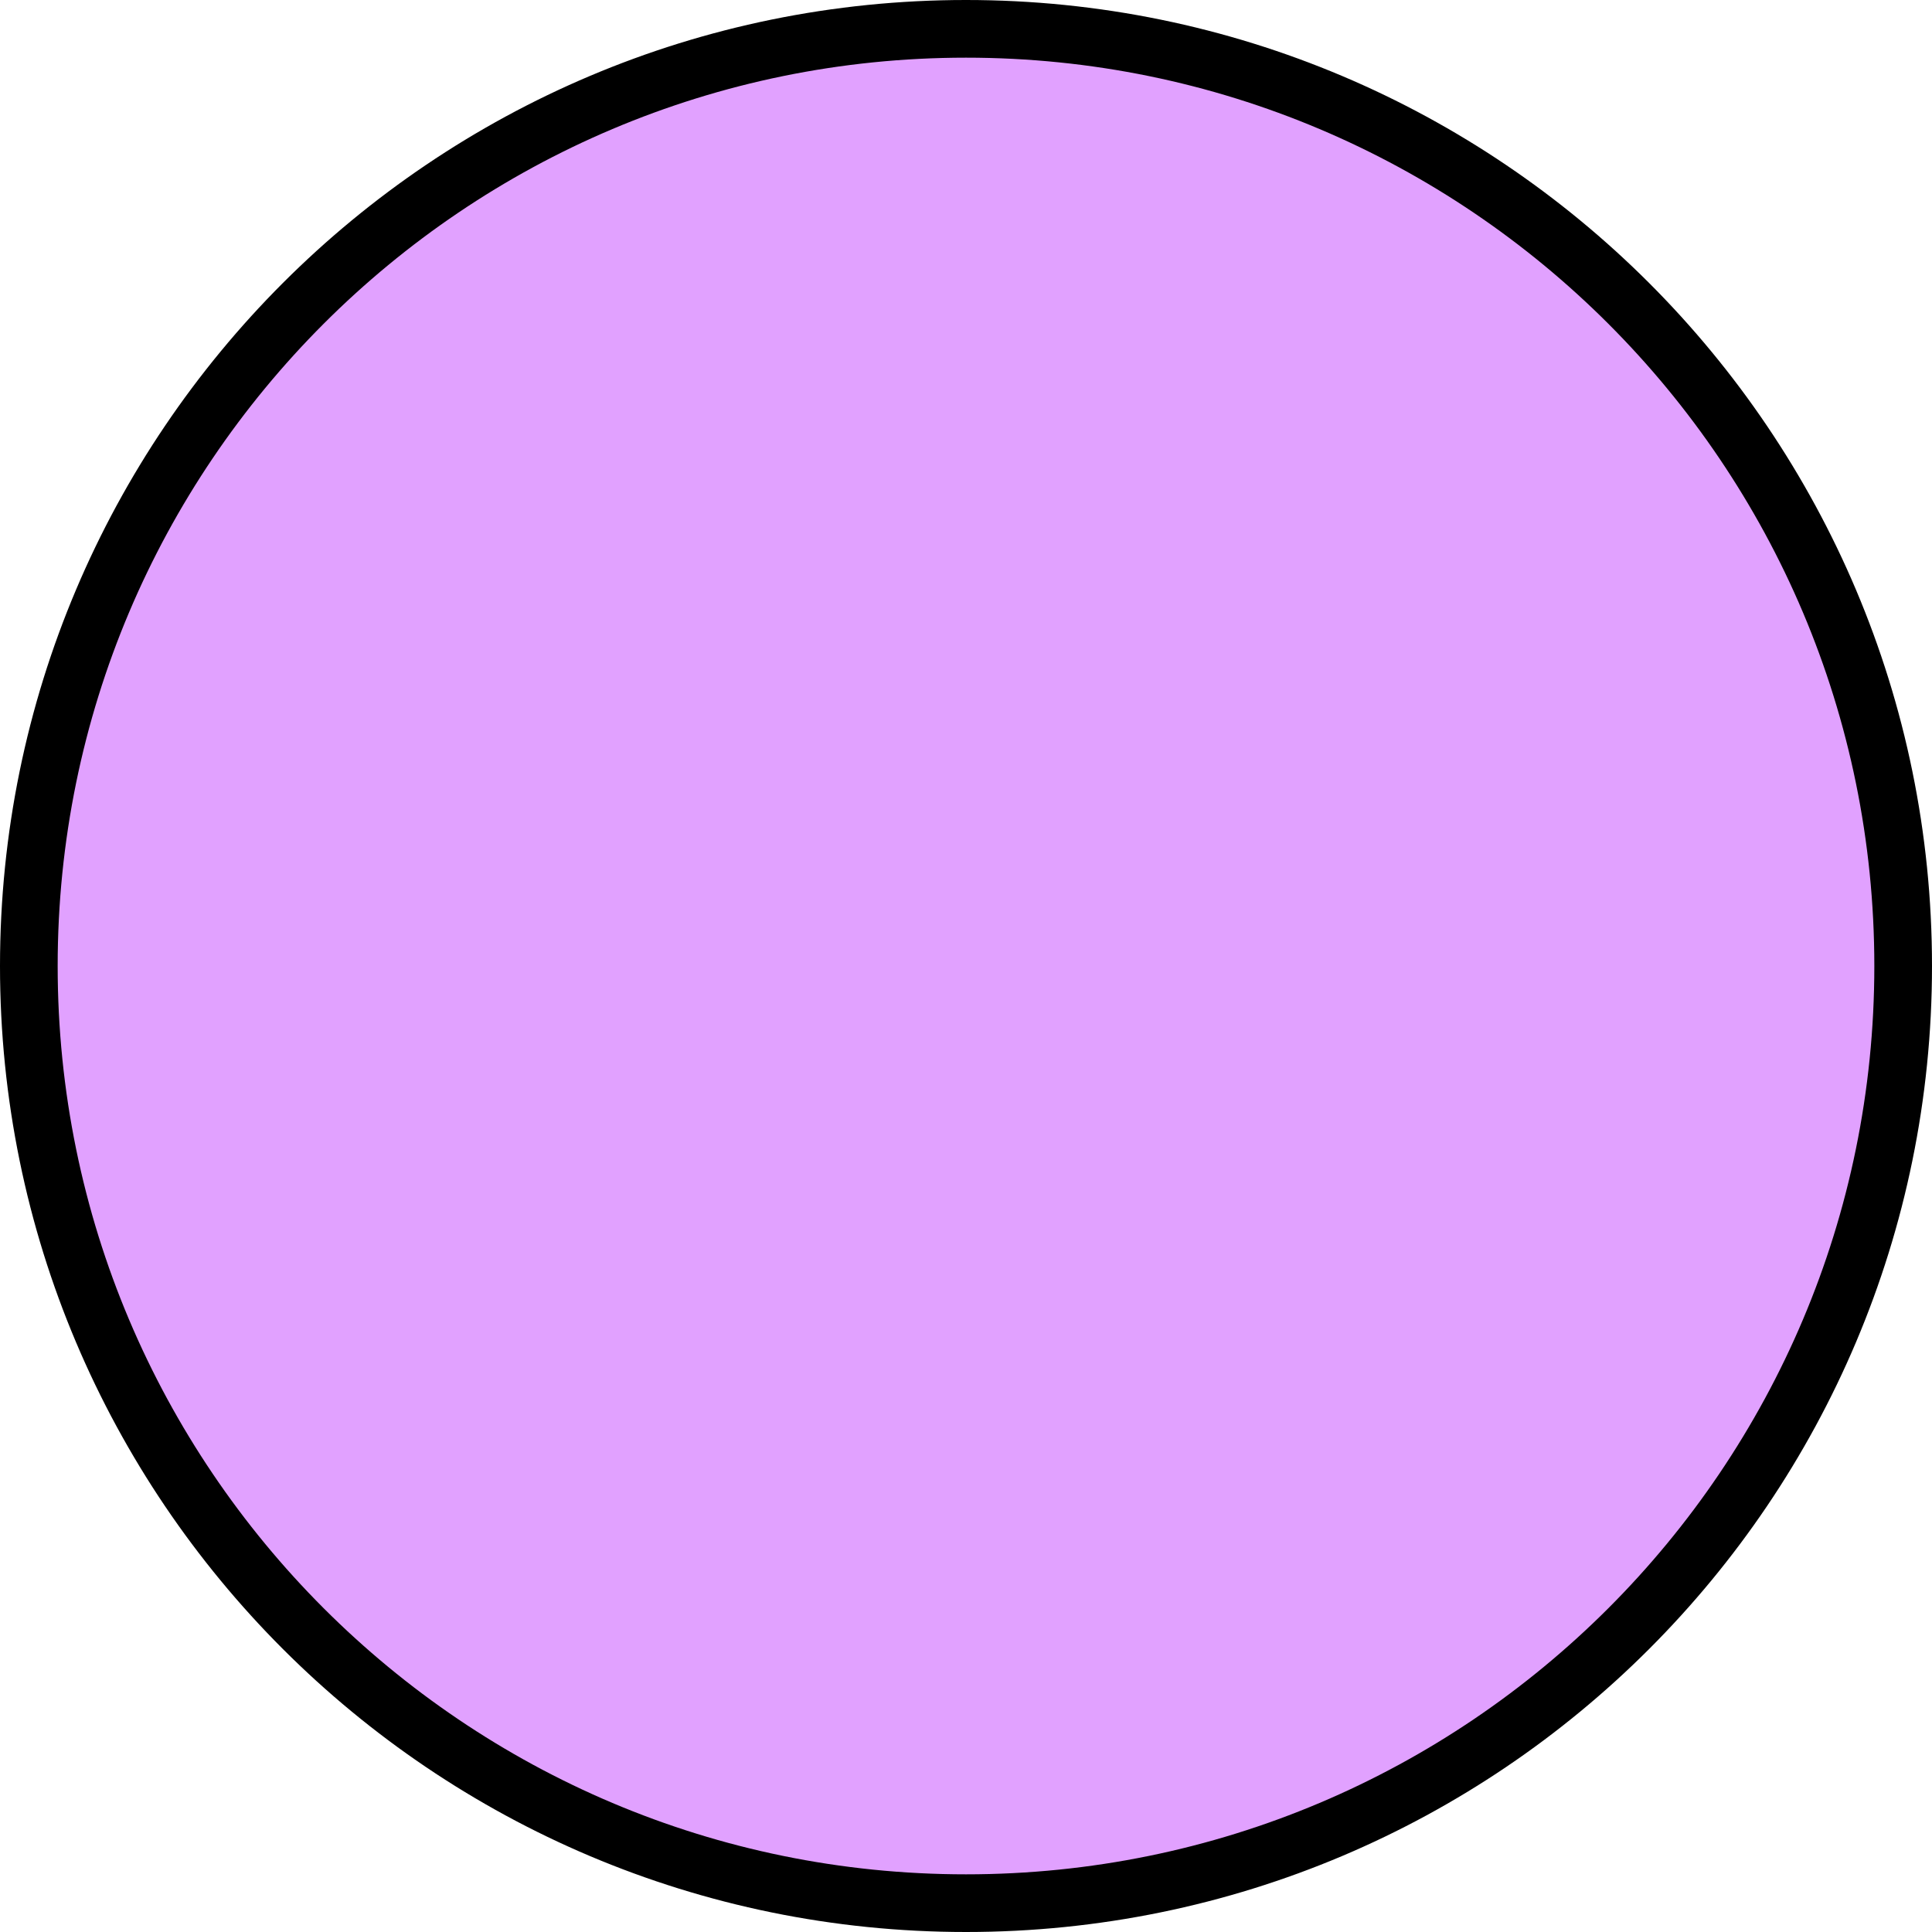
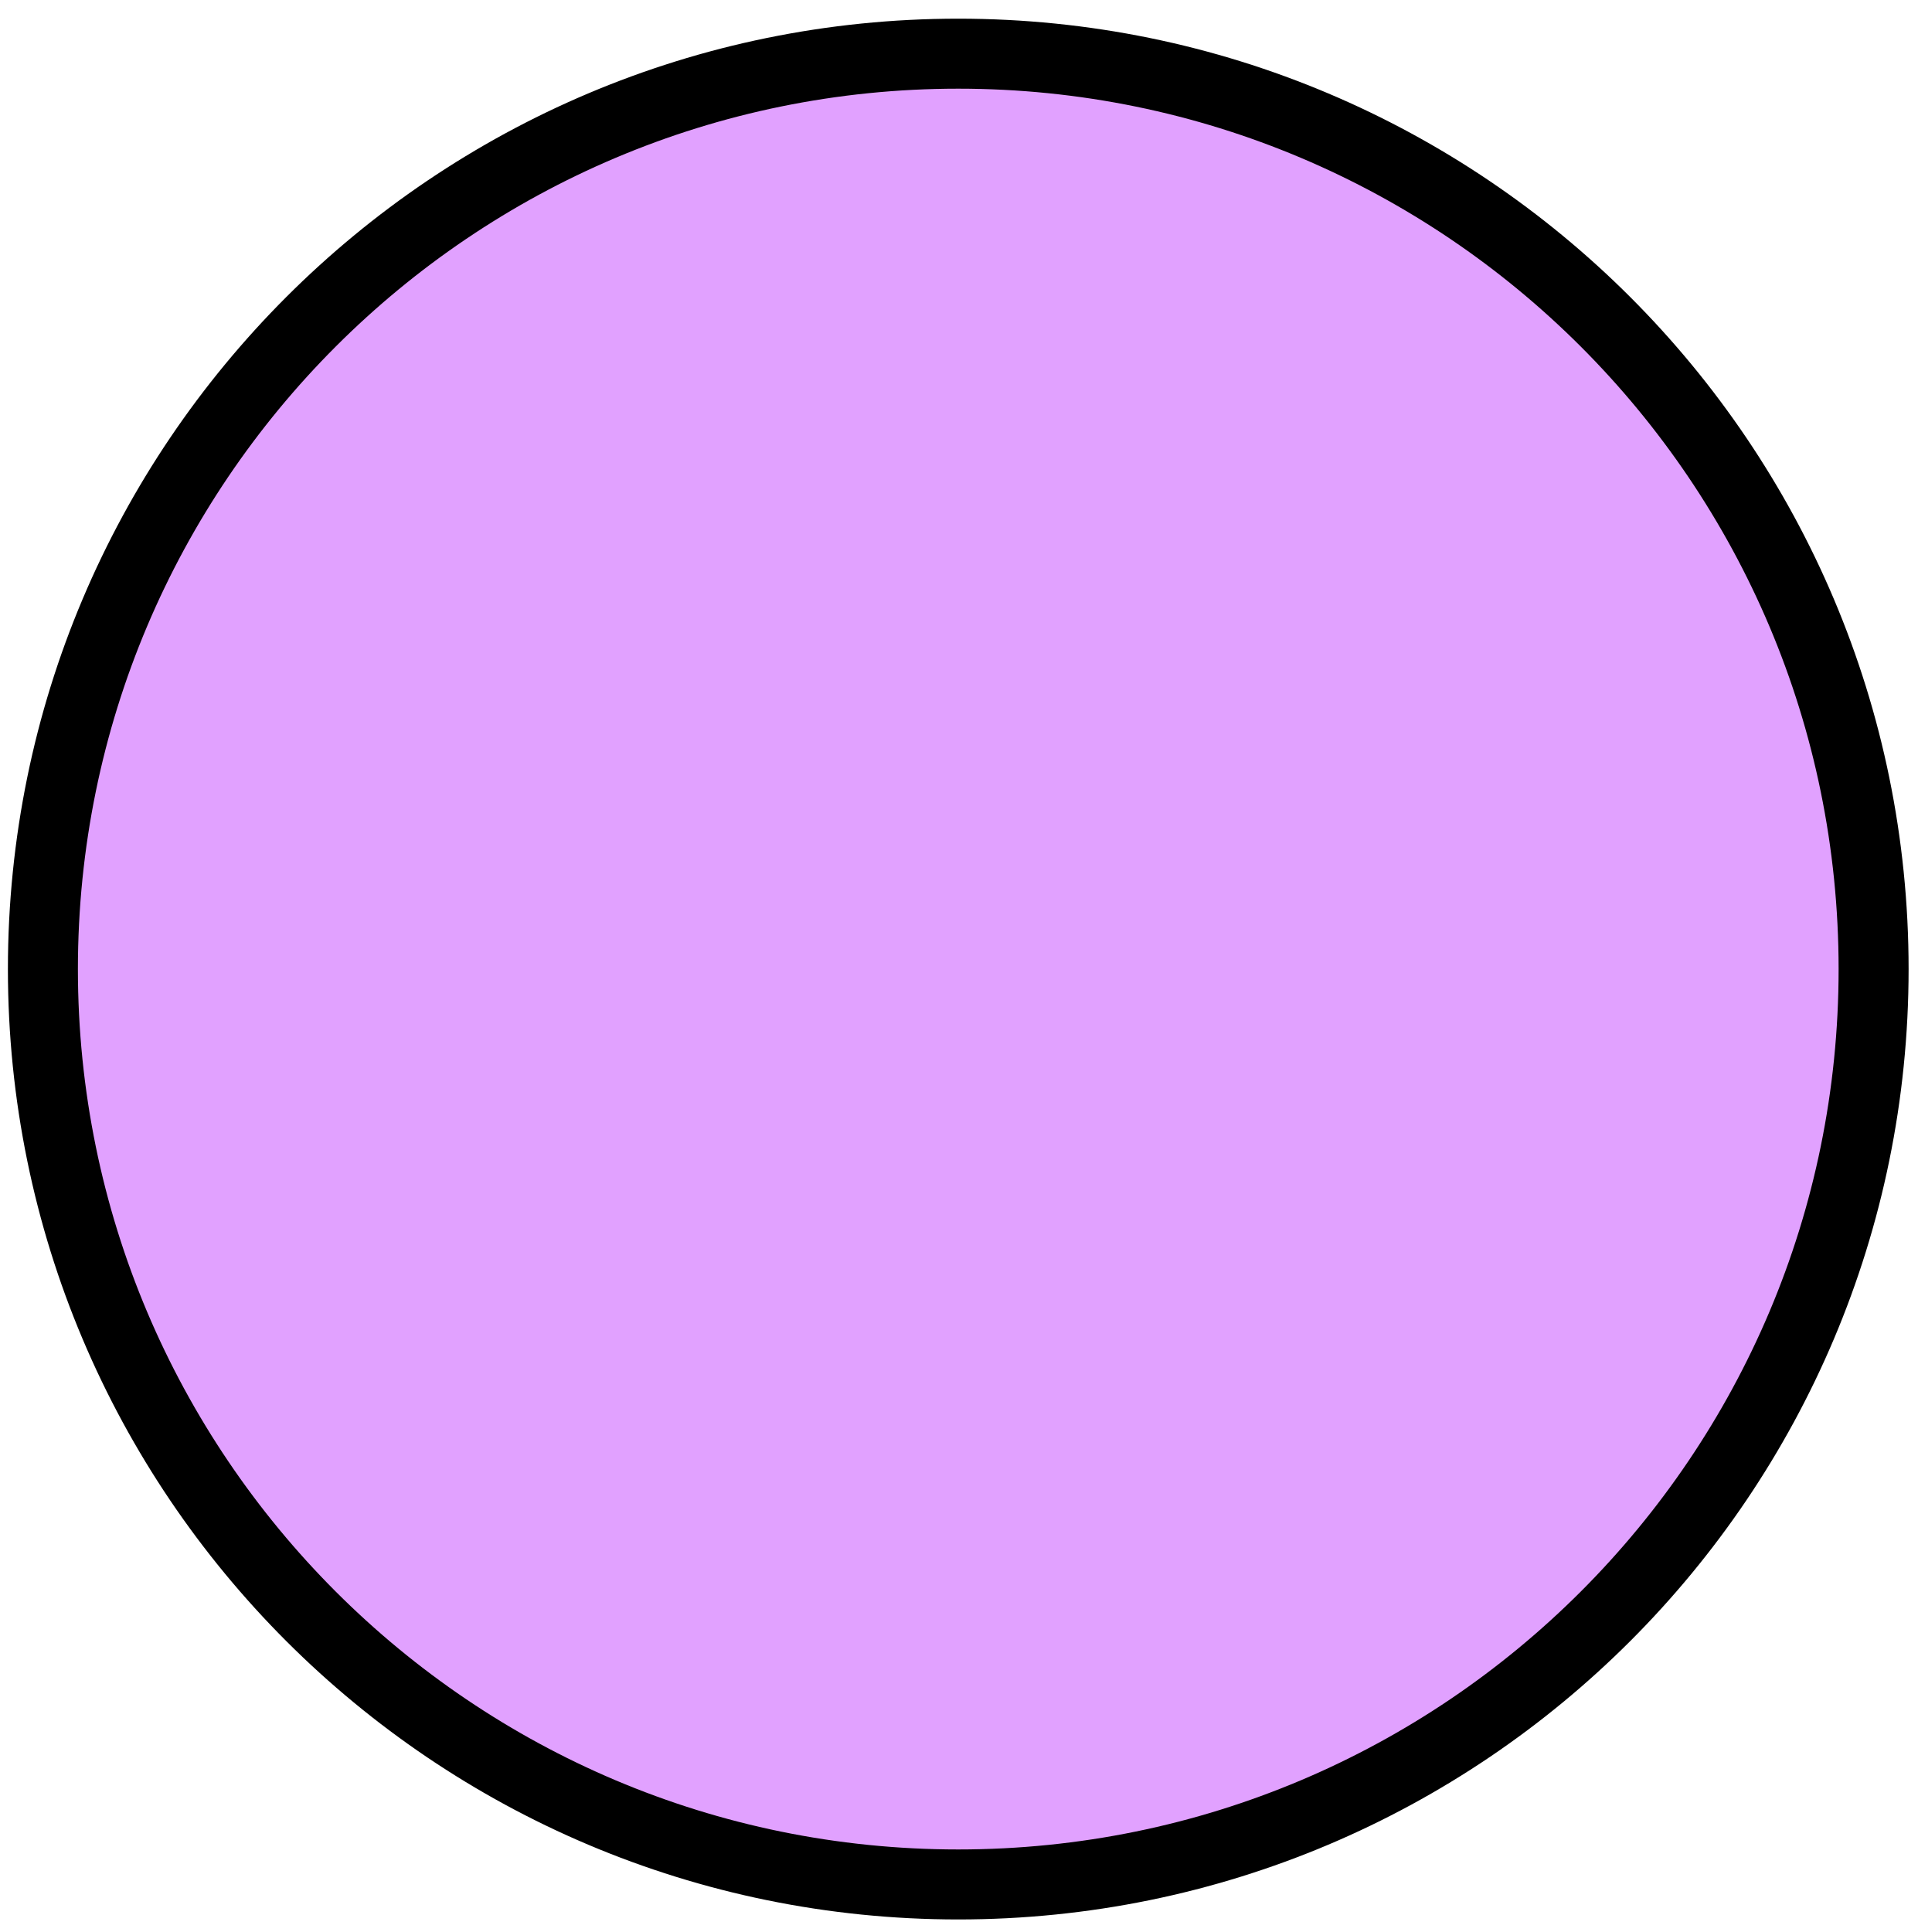
- <svg xmlns="http://www.w3.org/2000/svg" width="67" height="67" viewBox="0 0 67 67" fill="none">
-   <circle cx="33.5" cy="33.5" r="32.5" fill="#E1A1FF" stroke="black" stroke-width="2" />
+ <svg xmlns="http://www.w3.org/2000/svg" width="137" height="138" viewBox="0 0 137 138" fill="none">
+   <circle cx="68.45" cy="69.219" r="65.385" fill="#E1A1FF" stroke="black" stroke-width="5" />
</svg>
